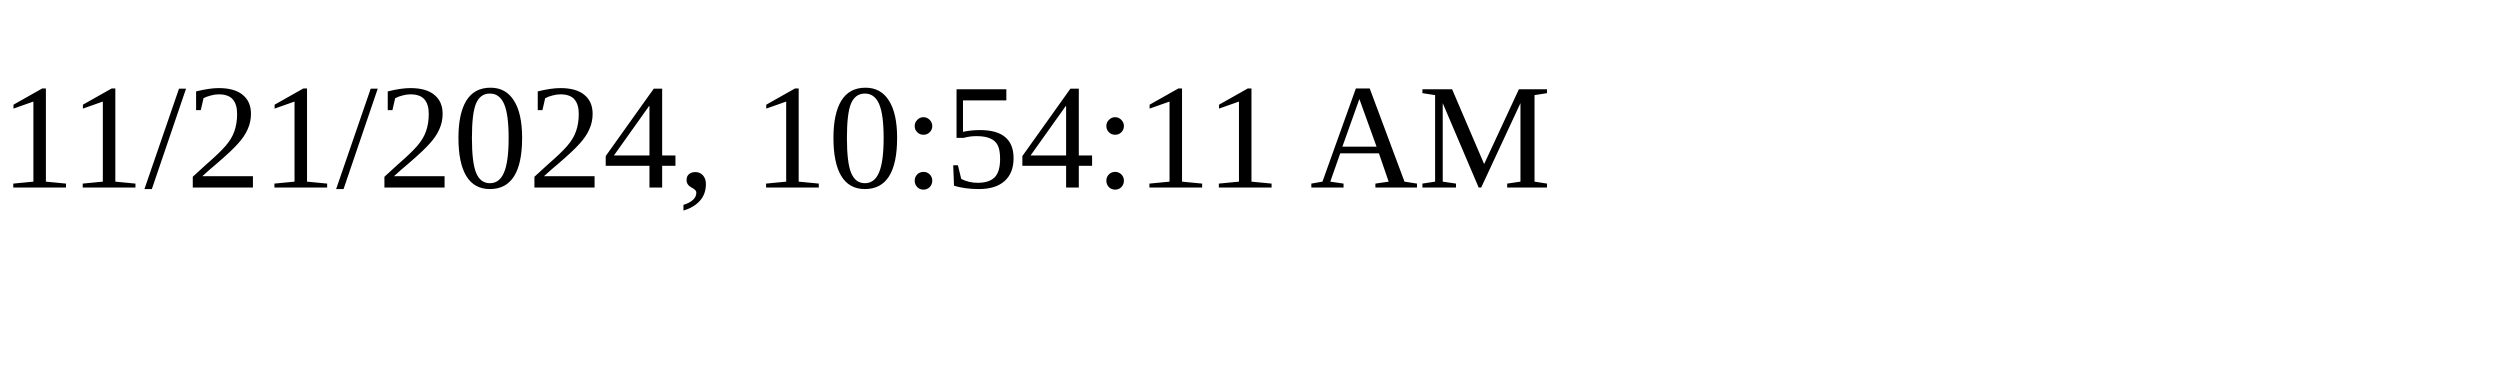
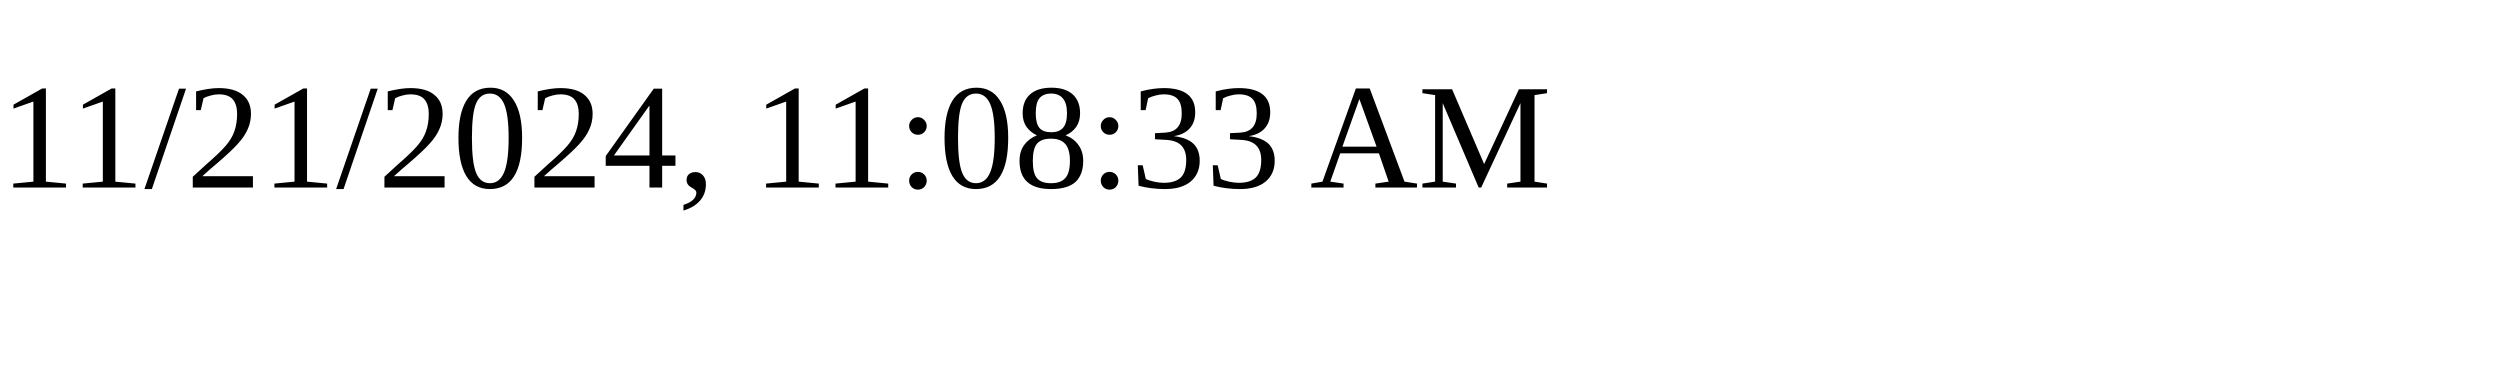
<svg xmlns="http://www.w3.org/2000/svg" height="30" width="200">
-   <text x="0" y="15">11/21/2024, 10:54:11 AM</text>
+   <text x="0" y="15">11/21/2024, 11:08:33 AM</text>
</svg>
